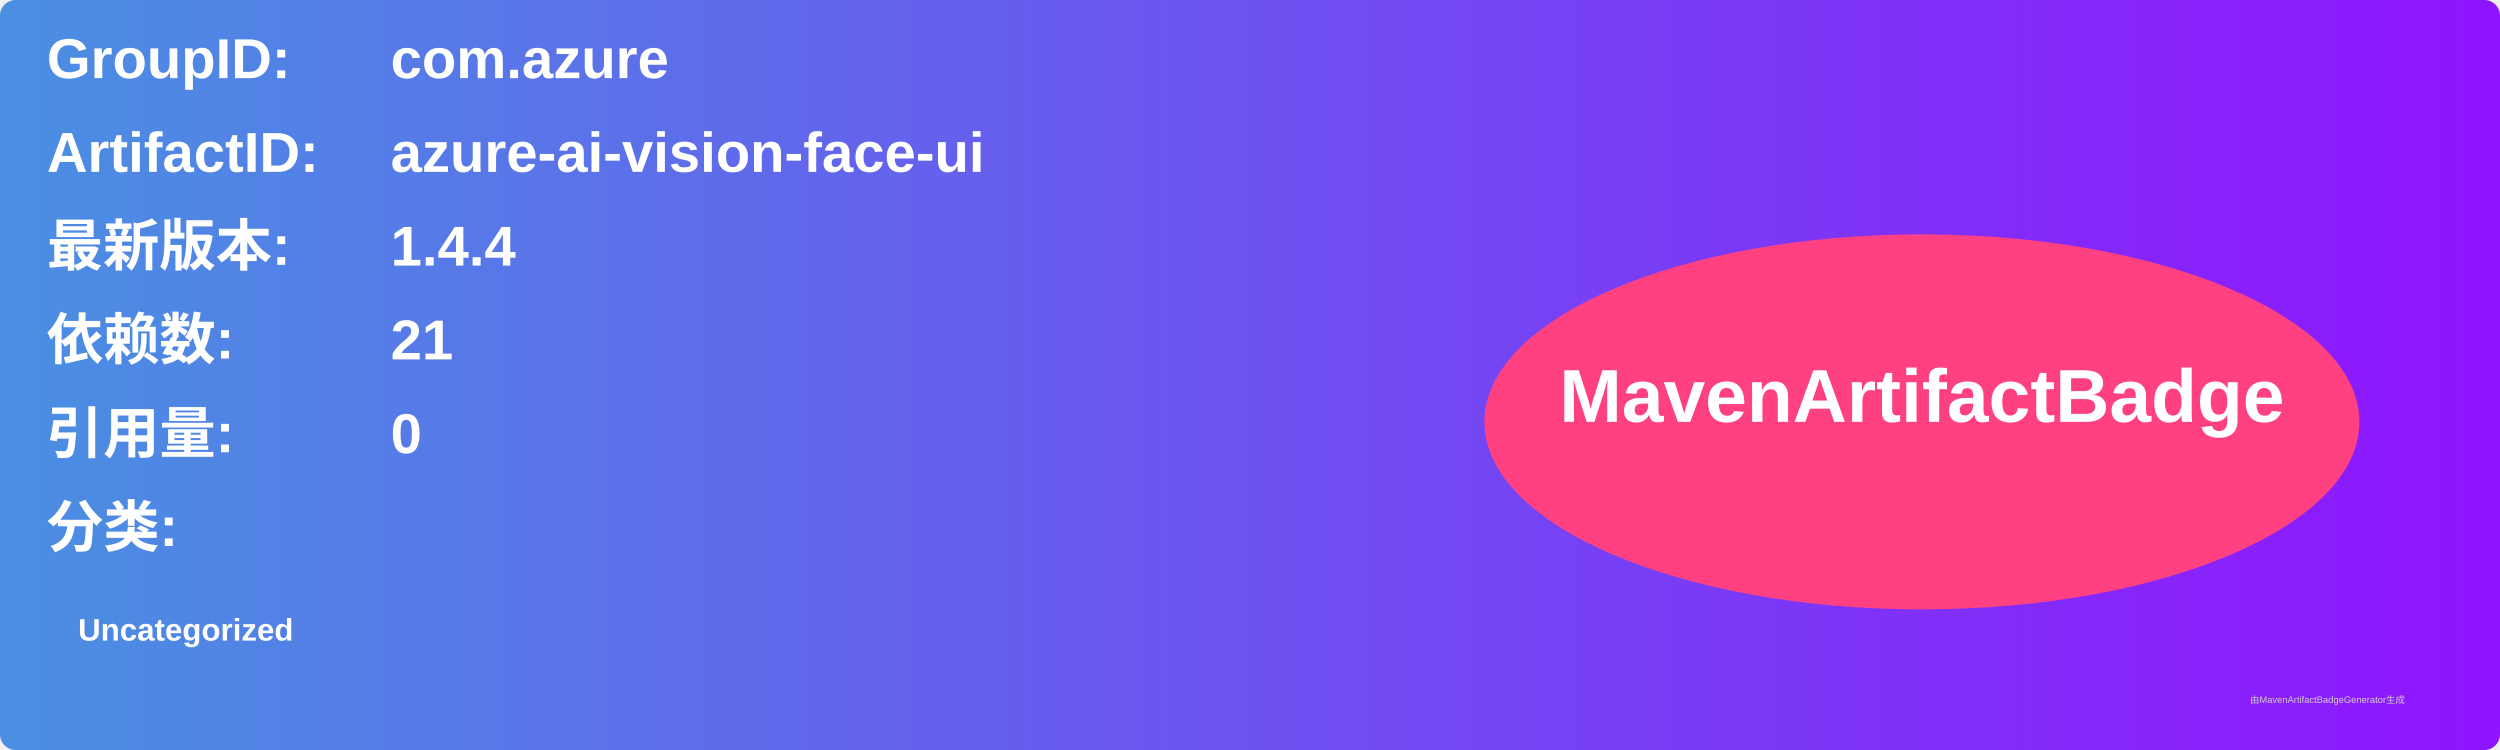
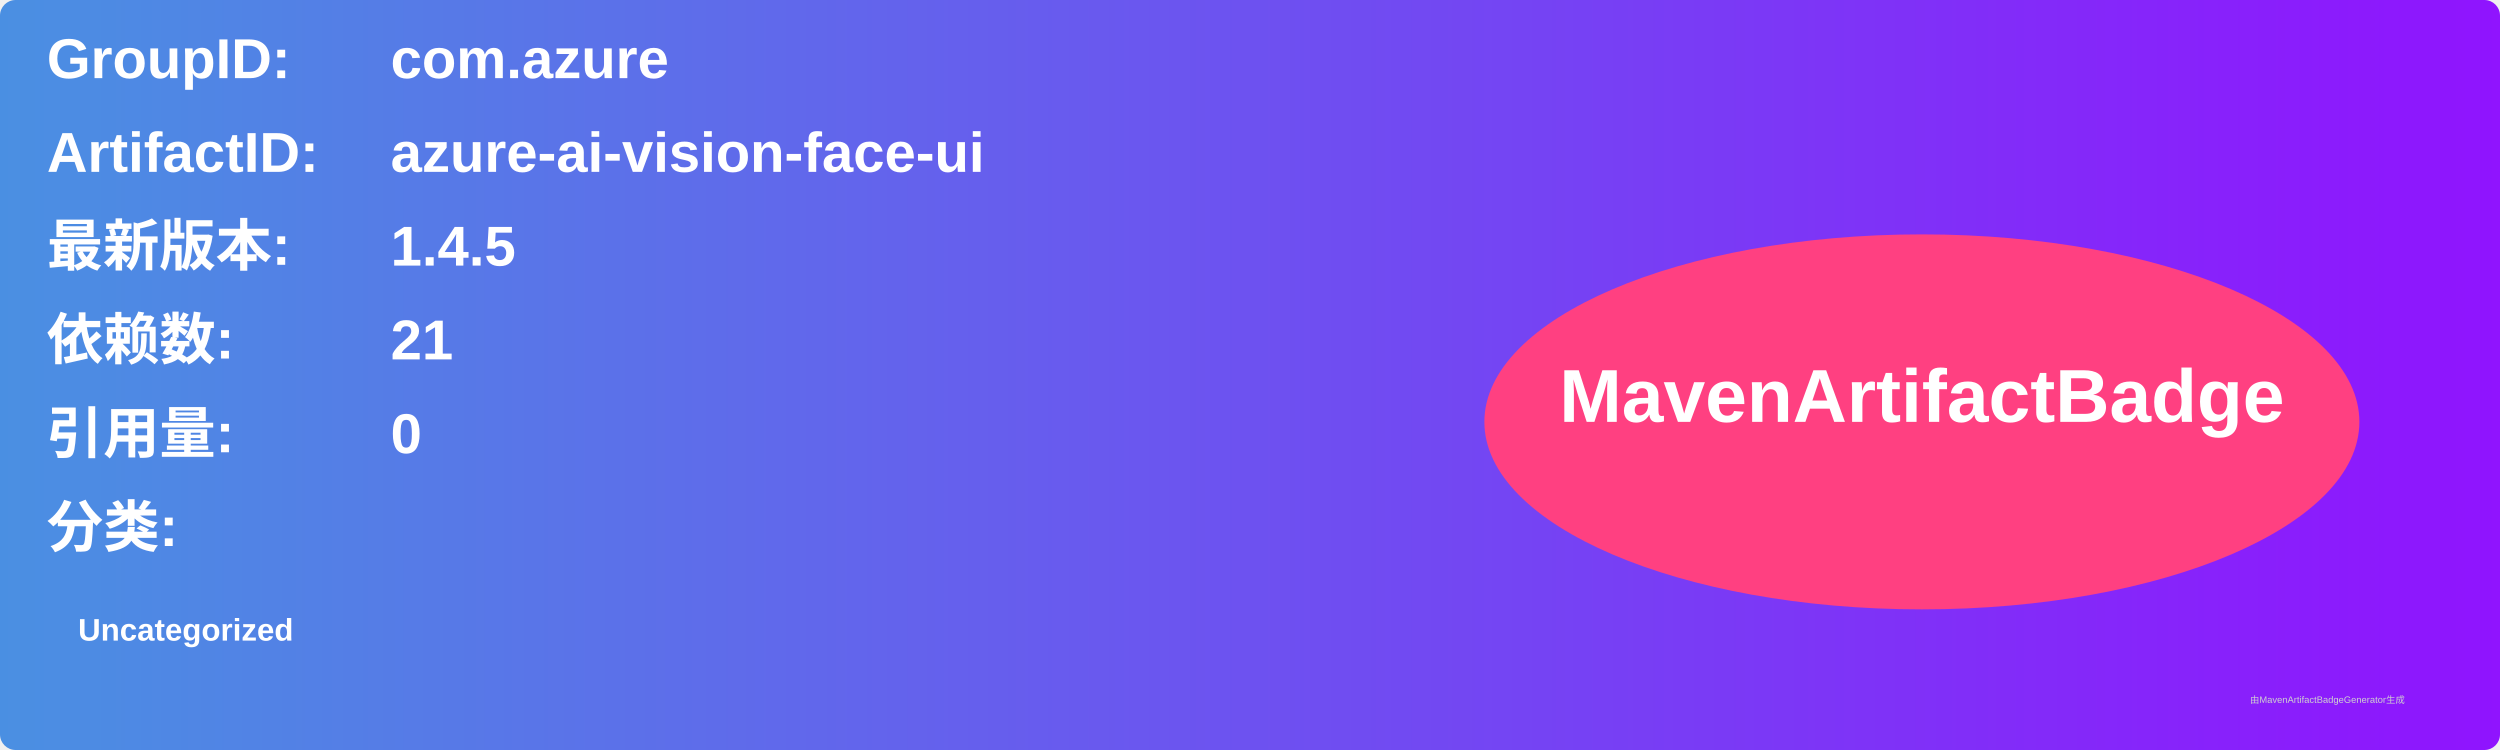
<svg xmlns="http://www.w3.org/2000/svg" width="800" height="240" viewBox="0 0 800 240">
  <linearGradient id="grad" x1="0%" y1="0%" x2="100%" y2="0%">
    <stop offset="0%" stop-color="#4a90e2" />
    <stop offset="100%" stop-color="#9013fe" />
  </linearGradient>
  <rect width="100%" height="100%" rx="5" ry="5" fill="url(#grad)" />
  <g transform="translate(15, 15)">
    <text x="0" y="10" font-family="Arial" font-size="18" fill="white" font-weight="bold" width="260">GroupID:</text>
    <text x="110" y="10" font-family="Arial" font-size="18" fill="white" font-weight="bold" width="460">com.azure</text>
    <text x="0" y="40" font-family="Arial" font-size="18" fill="white" font-weight="bold" width="260">ArtifactID:</text>
    <text x="110" y="40" font-family="Arial" font-size="18" fill="white" font-weight="bold" width="460">azure-ai-vision-face-ui</text>
    <text x="0" y="70" font-family="Arial" font-size="18" fill="white" font-weight="bold">最新版本:</text>
    <text x="110" y="70" font-family="Arial" font-size="18" fill="white" font-weight="bold">
-       <tspan font-weight="bold">1.4.4</tspan>
+       <tspan font-weight="bold">1.4.5</tspan>
    </text>
    <text x="0" y="100" font-family="Arial" font-size="18" fill="white" font-weight="bold">依赖数: </text>
    <text x="110" y="100" font-family="Arial" font-size="18" fill="white">
      <tspan font-weight="bold">21</tspan>
    </text>
    <text x="0" y="130" font-family="Arial" font-size="18" fill="white" font-weight="bold">引用量: </text>
    <text x="110" y="130" font-family="Arial" font-size="18" fill="white">
      <tspan font-weight="bold">0</tspan>
    </text>
    <text x="0" y="160" font-family="Arial" font-size="18" fill="white" font-weight="bold">分类:</text>
    <text x="10" y="190" font-family="Arial" font-size="10" fill="white">
      <tspan font-weight="bold">Uncategorized</tspan>
    </text>
    <ellipse cx="600" cy="120" rx="140" ry="60" fill="#ff4081" />
    <text x="600" y="120" text-anchor="middle" font-family="Arial" font-size="24" fill="white" font-weight="bold">MavenArtifactBadge</text>
  </g>
  <text x="720" y="225" font-family="Arial" font-size="3" fill="#d0d0d0">由MavenArtifactBadgeGenerator生成</text>
</svg>
